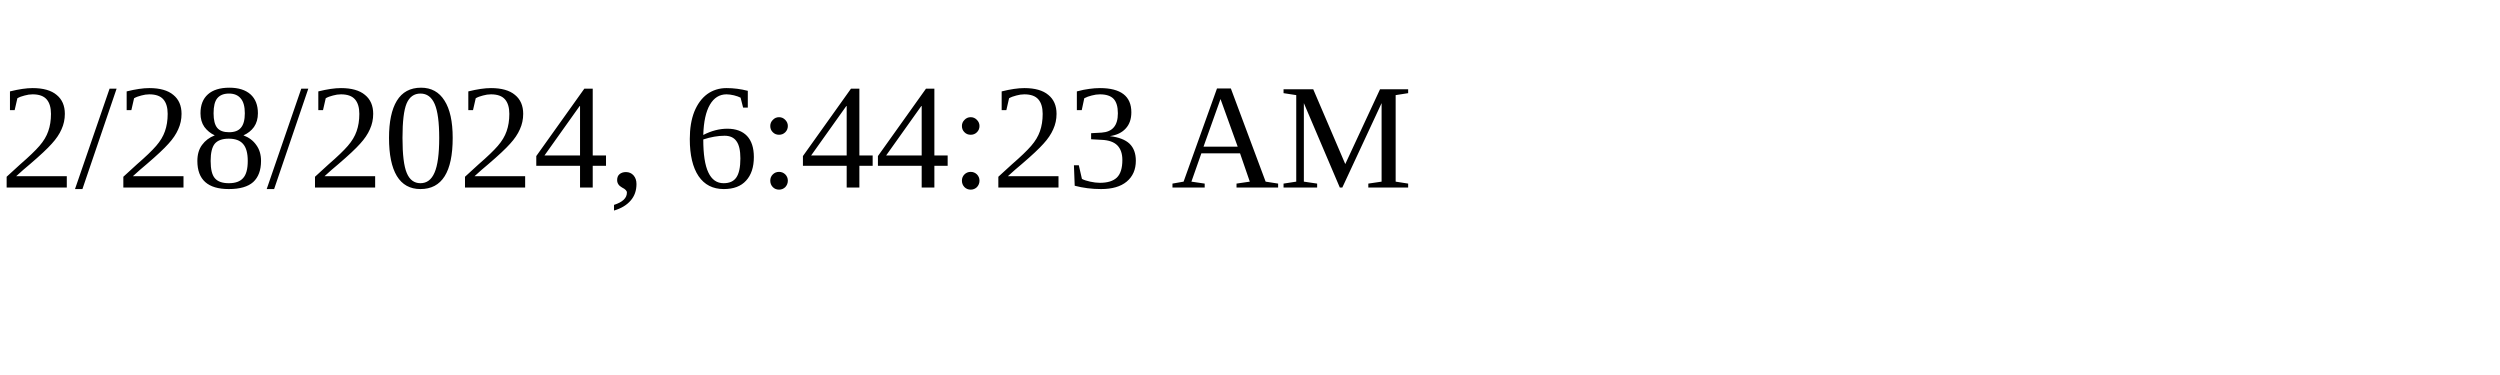
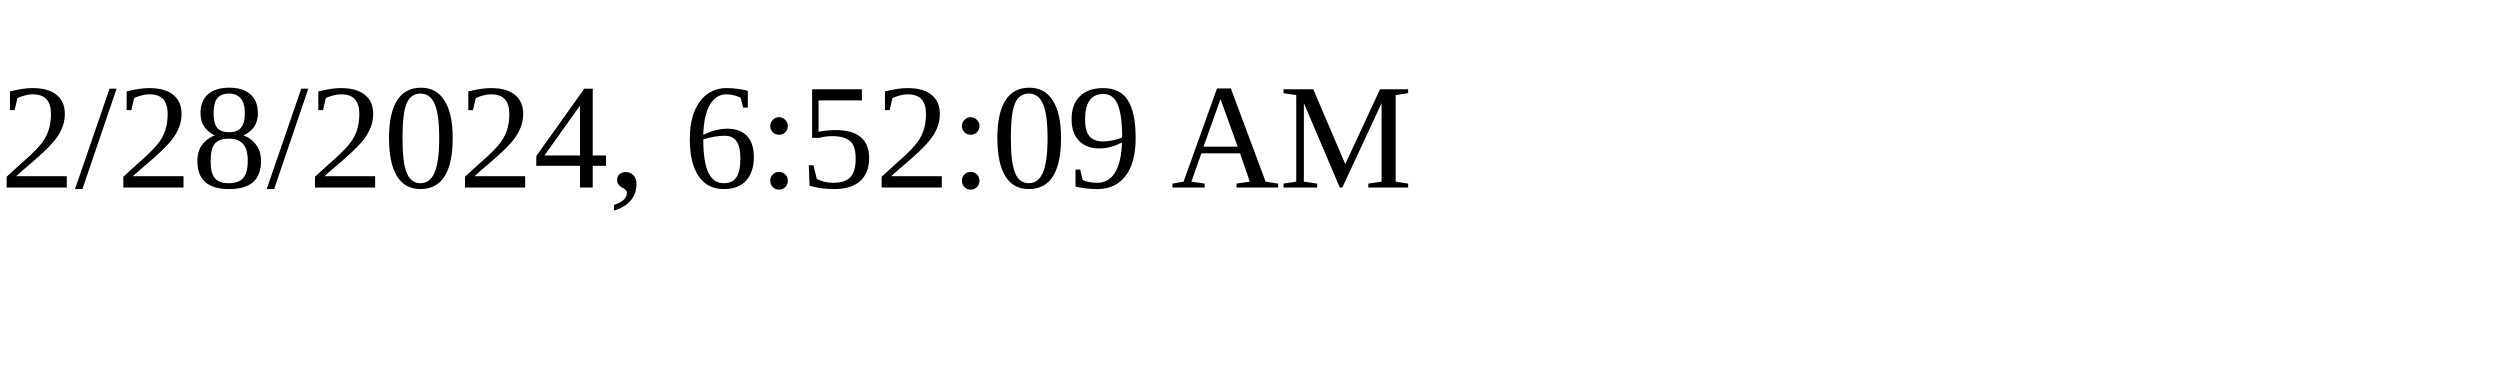
<svg xmlns="http://www.w3.org/2000/svg" height="30" width="200">
-   <text x="0" y="15">2/28/2024, 6:44:23 AM</text>
+   <text x="0" y="15">2/28/2024, 6:52:09 AM</text>
</svg>
